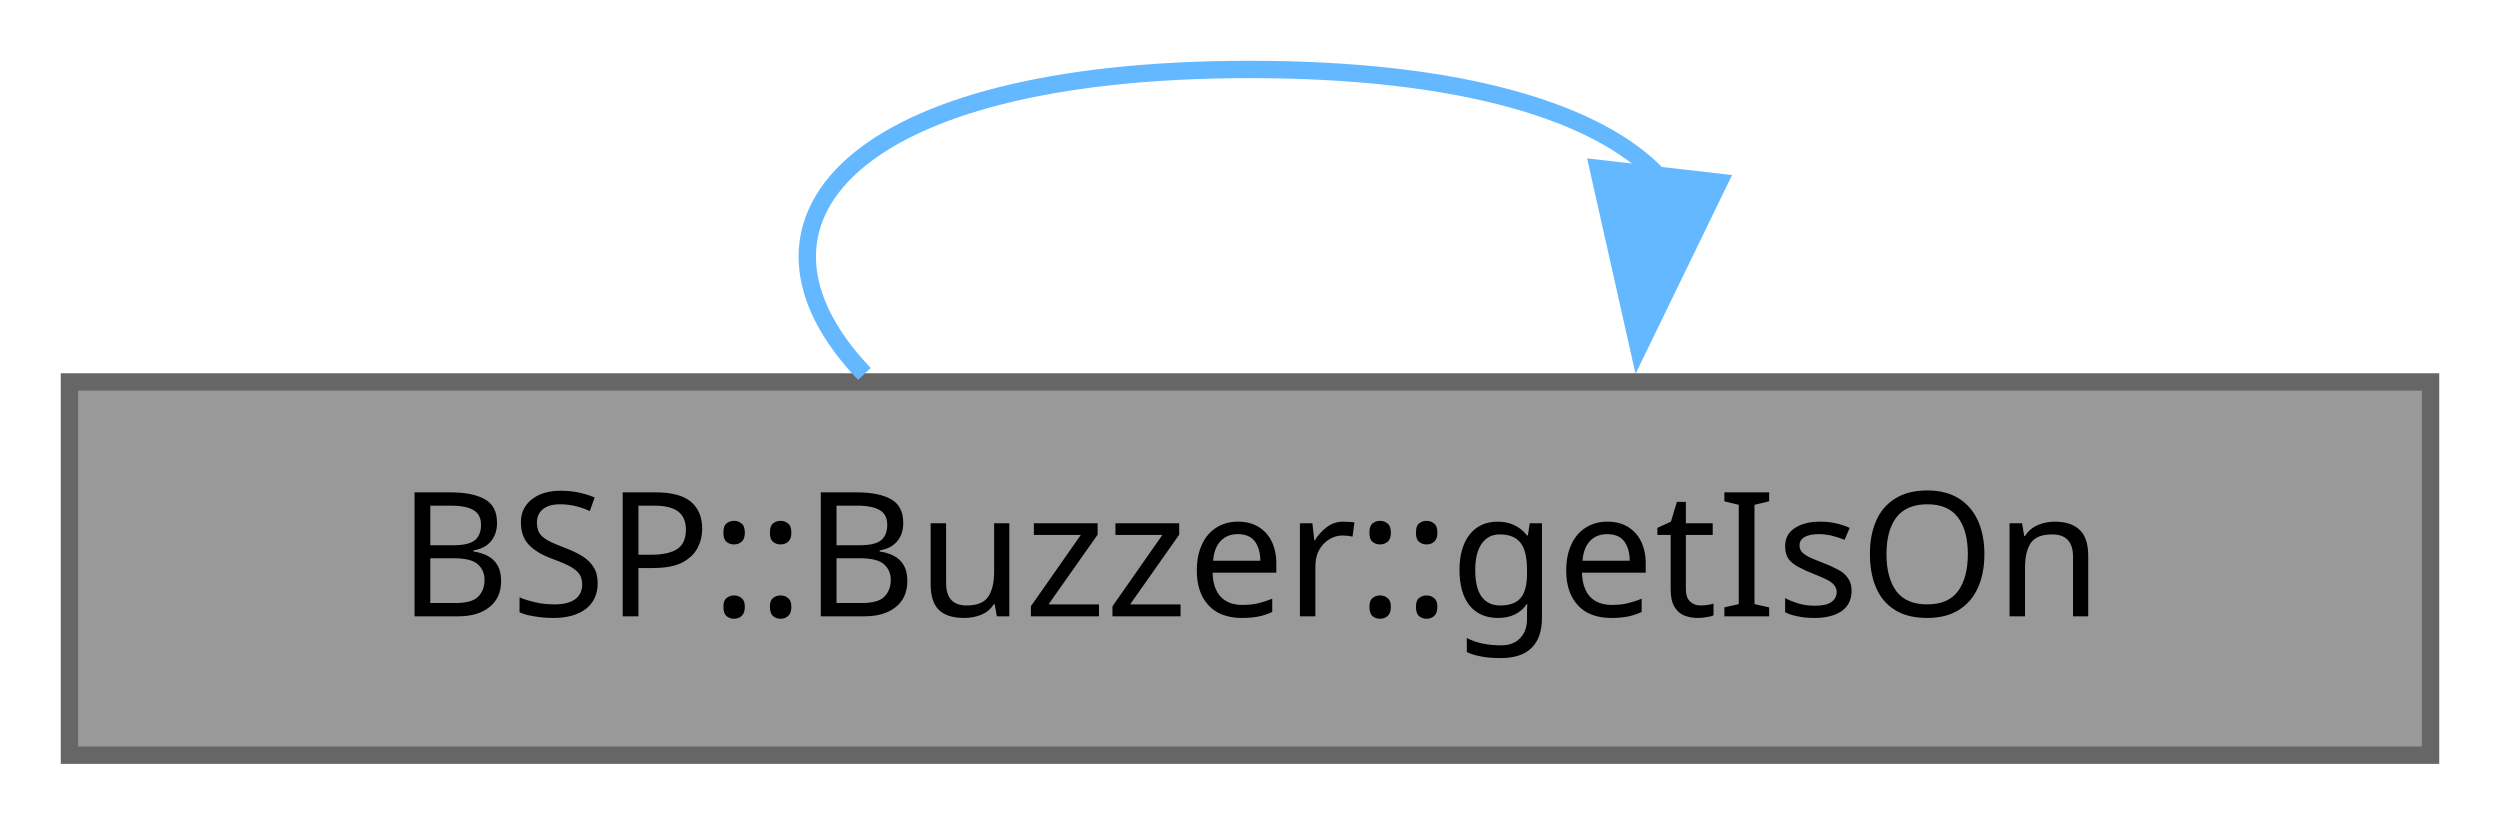
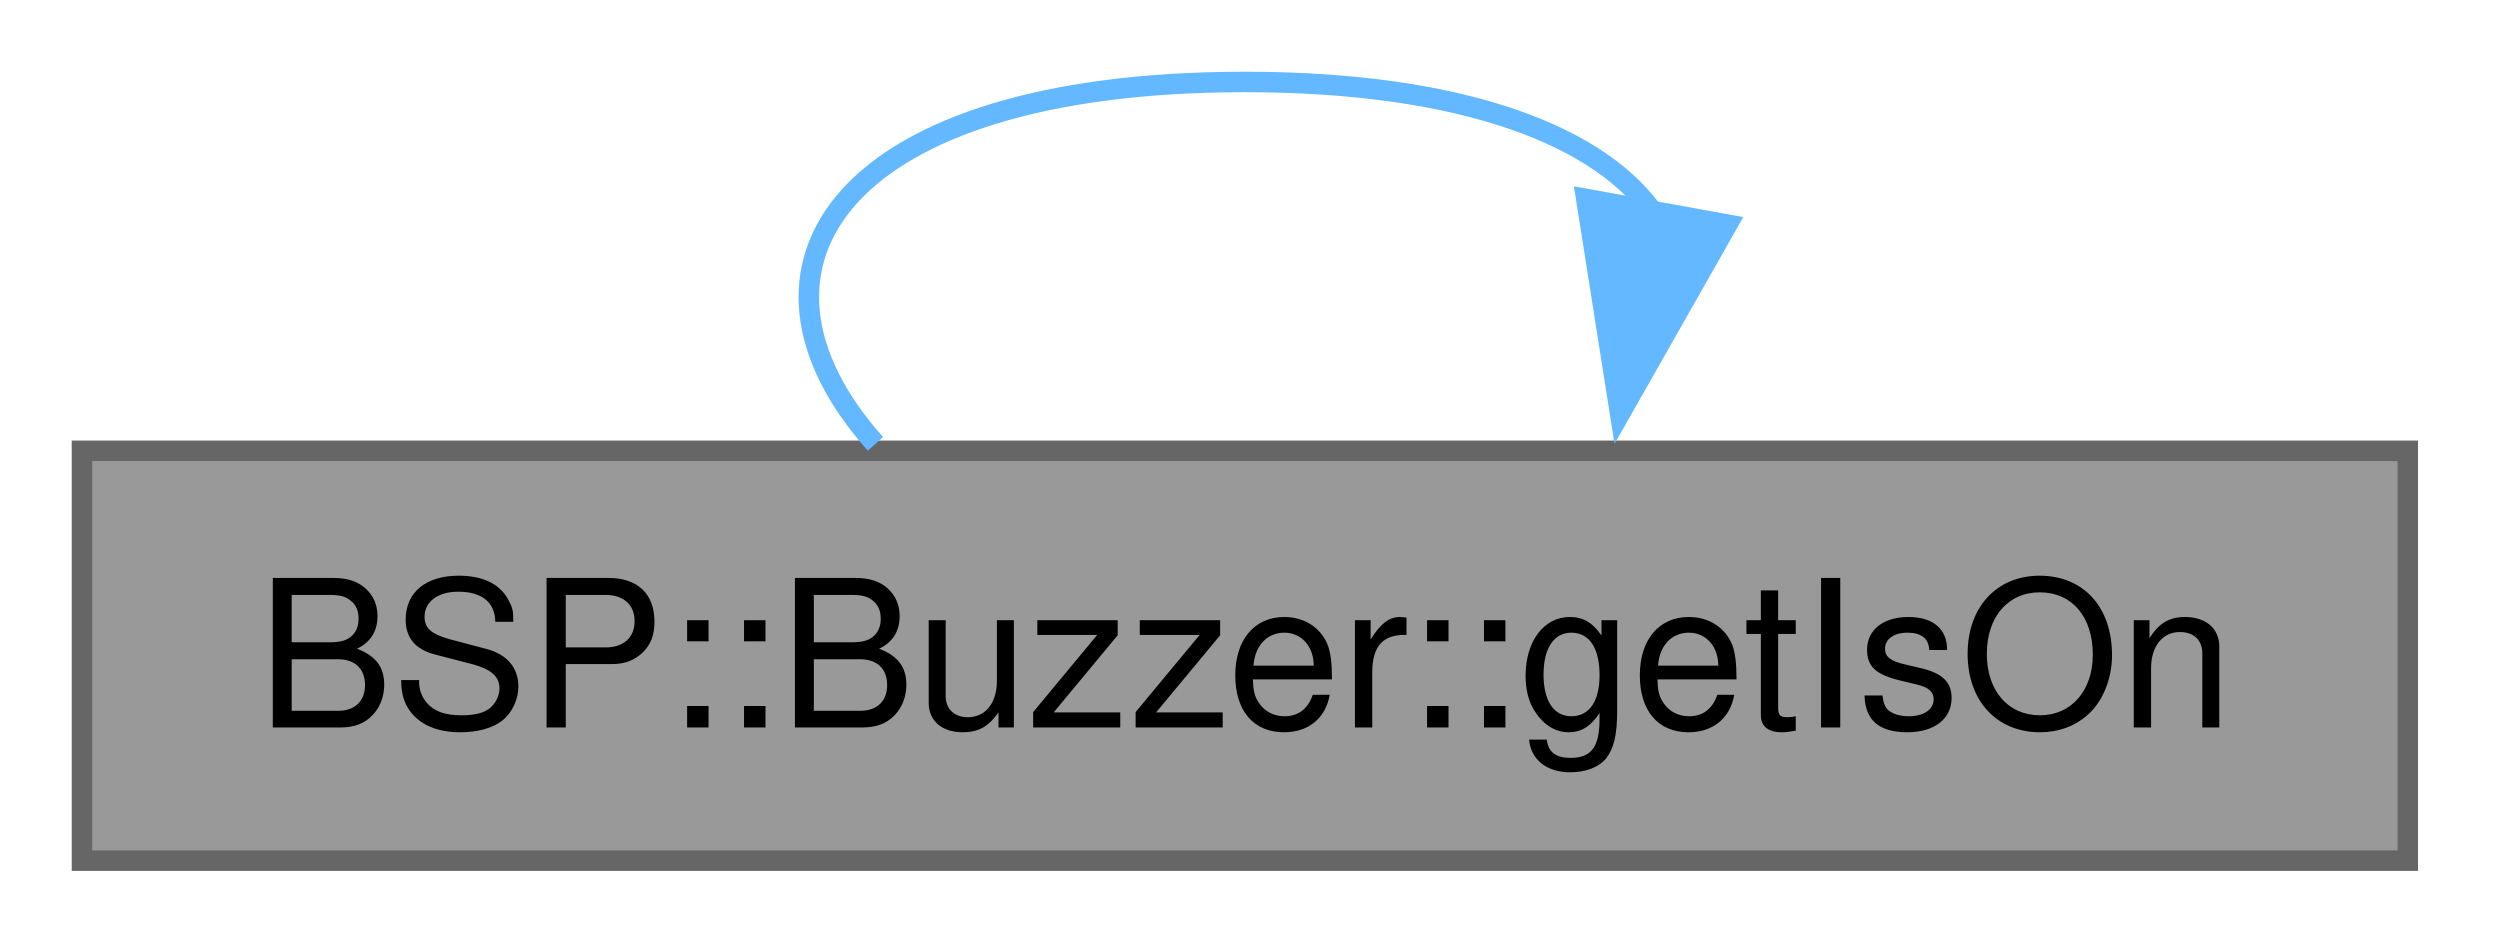
- <svg xmlns="http://www.w3.org/2000/svg" xmlns:xlink="http://www.w3.org/1999/xlink" width="144pt" height="48pt" viewBox="0.00 0.00 144.00 48.00">
-   <g id="graph0" class="graph" transform="scale(1 1) rotate(0) translate(4 43.5)">
+ <svg xmlns="http://www.w3.org/2000/svg" xmlns:xlink="http://www.w3.org/1999/xlink" width="122pt" height="46pt" viewBox="0.00 0.00 122.00 46.00">
+   <g id="graph0" class="graph" transform="scale(1 1) rotate(0) translate(4 42)">
    <g id="Node000001" class="node">
      <g id="a_Node000001">
        <a xlink:title="Reports whether the tone is on.">
-           <polygon fill="#999999" stroke="#666666" points="136,-21.5 0,-21.5 0,0 136,0 136,-21.5" />
-           <text xml:space="preserve" text-anchor="middle" x="68" y="-8" font-family="JetBrains Mono" font-size="10.00">BSP::Buzzer::getIsOn</text>
+           <polygon fill="#999999" stroke="#666666" points="113.5,-20 0,-20 0,0 113.5,0 113.5,-20" />
+           <text xml:space="preserve" text-anchor="middle" x="56.75" y="-6.5" font-family="Helvetica,sans-Serif" font-size="10.00">BSP::Buzzer::getIsOn</text>
        </a>
      </g>
    </g>
    <g id="edge1_Node000001_Node000001" class="edge">
      <g id="a_edge1_Node000001_Node000001">
        <a xlink:title=" ">
-           <path fill="none" stroke="#63b8ff" d="M45.79,-21.96C37.49,-30.65 44.89,-39.5 68,-39.5 80.28,-39.5 88.12,-37 91.53,-33.36" />
-           <polygon fill="#63b8ff" stroke="#63b8ff" points="95.01,-33 90.38,-23.47 88.06,-33.8 95.01,-33" />
+           <path fill="none" stroke="#63b8ff" d="M38.72,-20.34C31.01,-28.98 37.02,-38 56.75,-38 67.54,-38 74.23,-35.3 76.81,-31.44" />
+           <polygon fill="#63b8ff" stroke="#63b8ff" points="80.29,-31.04 75.06,-21.83 73.41,-32.29 80.29,-31.04" />
        </a>
      </g>
    </g>
  </g>
</svg>
